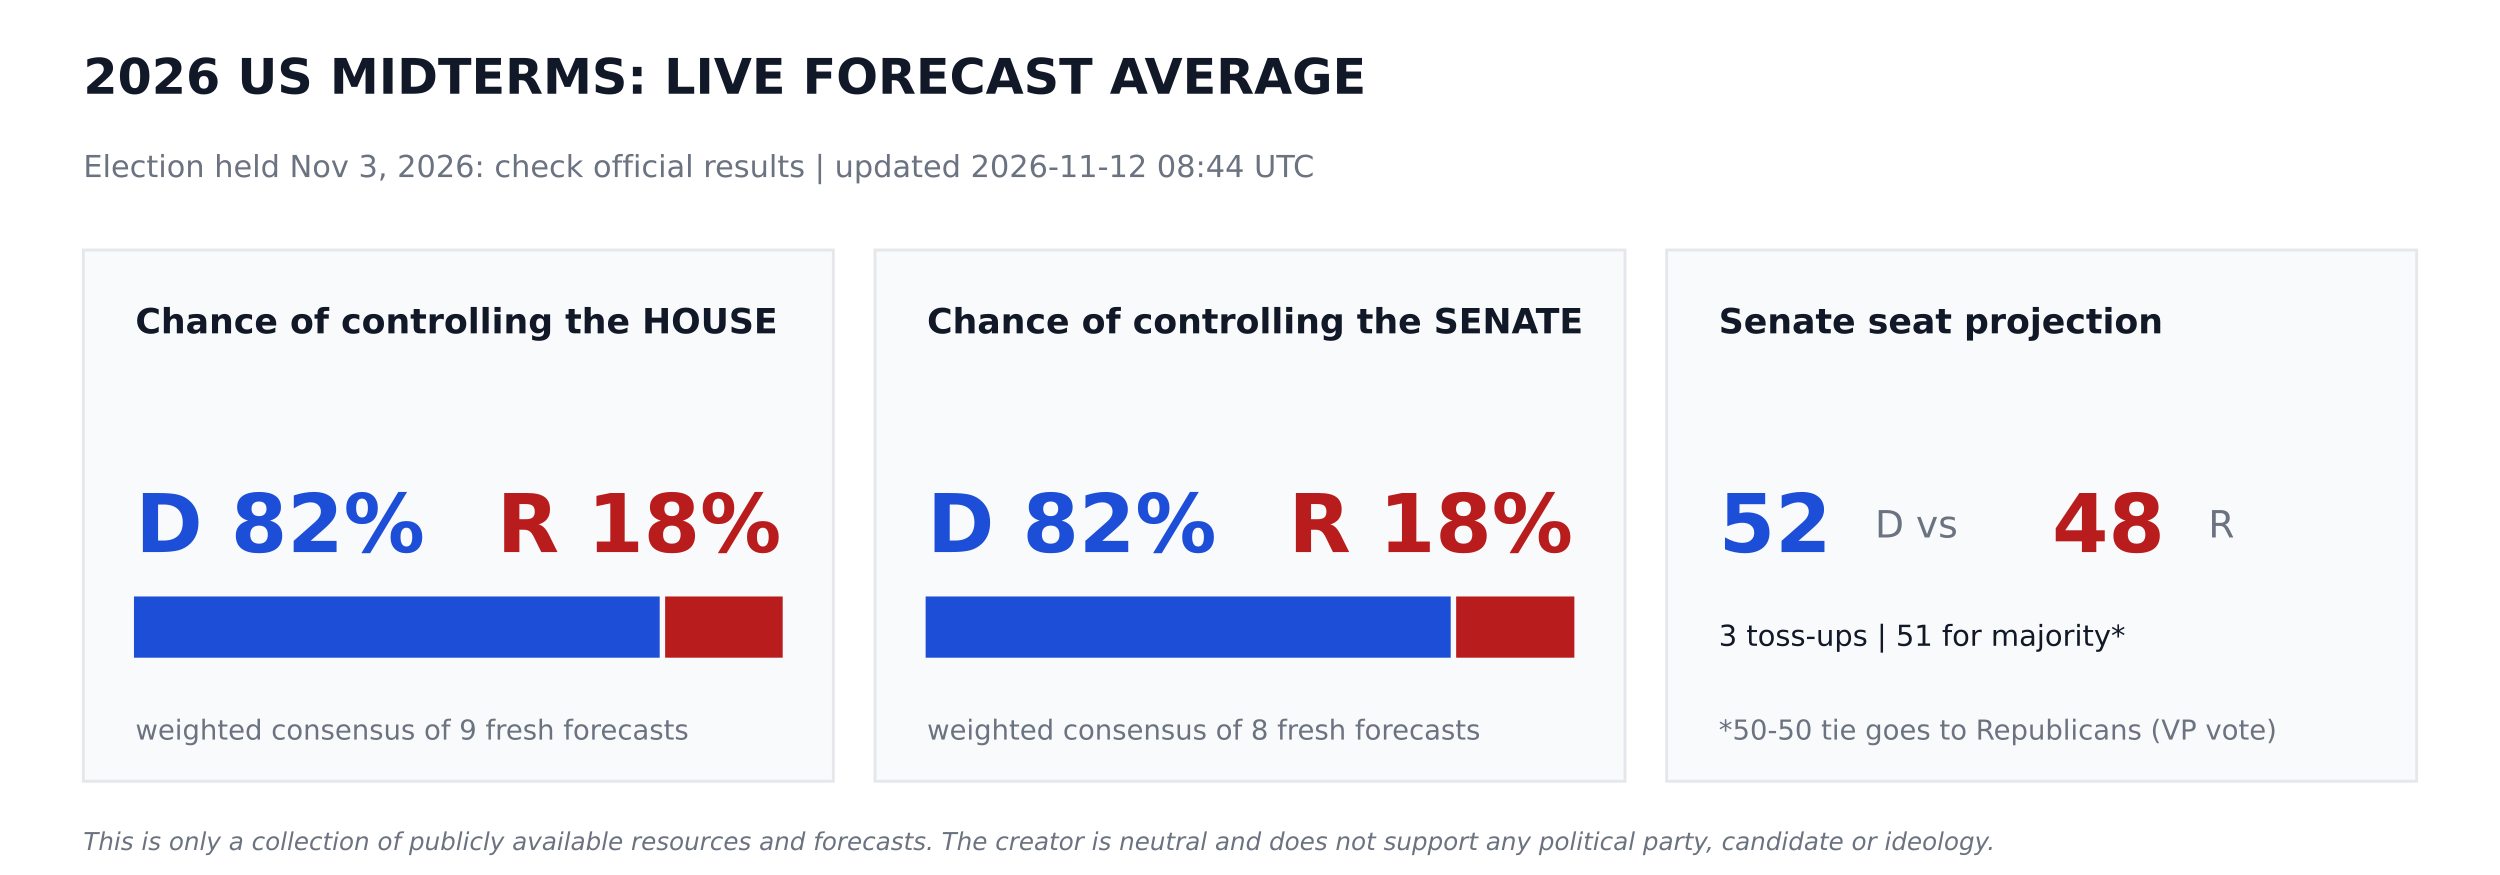
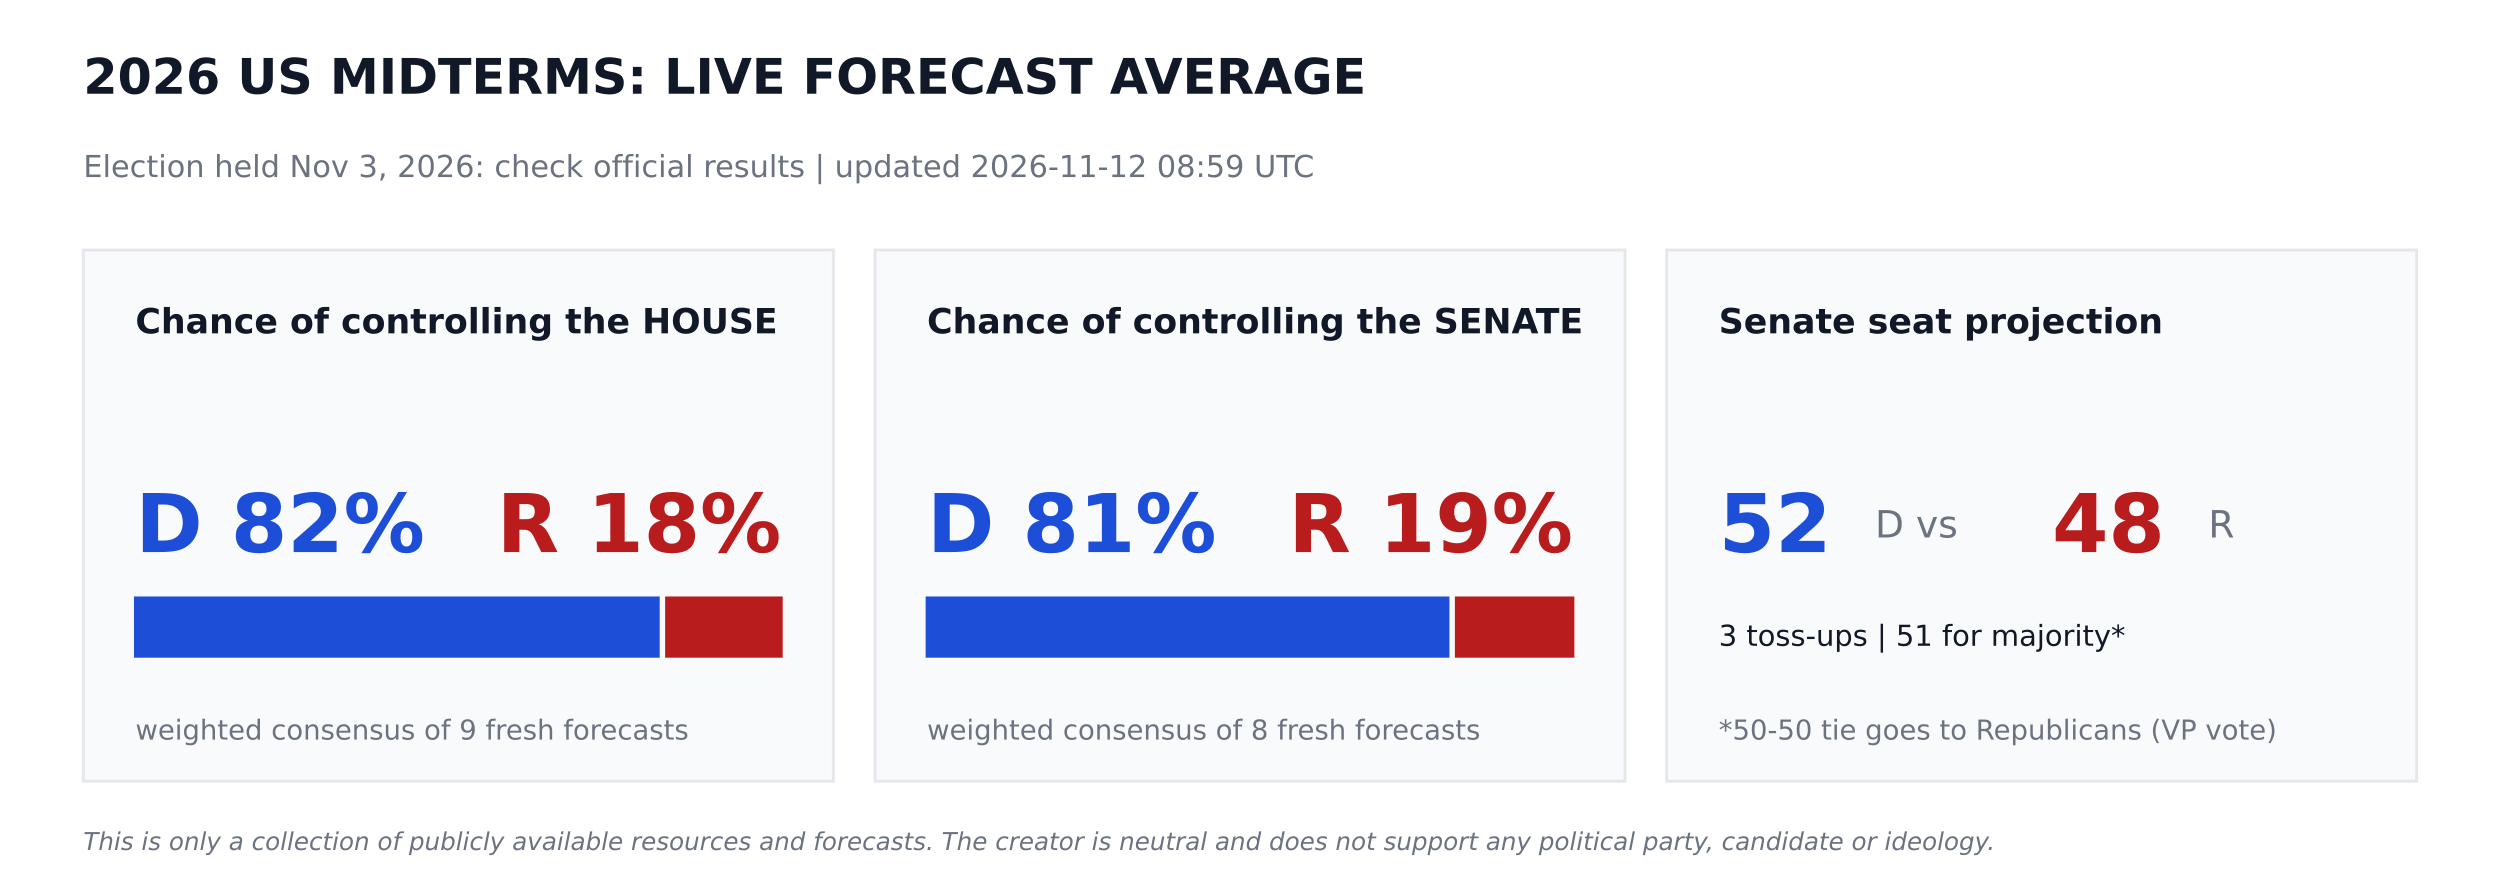
<svg xmlns="http://www.w3.org/2000/svg" width="864pt" height="302.4pt" viewBox="0 0 864 302.4" version="1.1">
  <defs>
    <style type="text/css">*{stroke-linejoin: round; stroke-linecap: butt}</style>
  </defs>
  <g id="figure_1">
    <g id="patch_1">
      <path d="M 0 302.4  L 864 302.4  L 864 0  L 0 0  z " style="fill: #ffffff" />
    </g>
    <g id="axes_1">
      <g id="patch_2">
-         <path d="M 28.8 270  L 288 270  L 288 86.4  L 28.8 86.4  z " clip-path="url(#pa2e81c88d8)" style="fill: #f9fafb; stroke: #e5e7eb; stroke-linejoin: miter" />
+         <path d="M 28.8 270  L 288 270  L 288 86.4  L 28.8 86.4  z " clip-path="url(#p494c889a70)" style="fill: #f9fafb; stroke: #e5e7eb; stroke-linejoin: miter" />
      </g>
      <g id="patch_3">
-         <path d="M 46.8 226.8  L 227.491 226.8  L 227.491 206.64  L 46.8 206.64  z " clip-path="url(#pa2e81c88d8)" style="fill: #1d4ed8; stroke: #1d4ed8; stroke-linejoin: miter" />
+         <path d="M 46.8 226.8  L 227.491 226.8  L 227.491 206.64  L 46.8 206.64  z " clip-path="url(#p494c889a70)" style="fill: #1d4ed8; stroke: #1d4ed8; stroke-linejoin: miter" />
      </g>
      <g id="patch_4">
-         <path d="M 230.371 226.8  L 270 226.8  L 270 206.64  L 230.371 206.64  z " clip-path="url(#pa2e81c88d8)" style="fill: #b91c1c; stroke: #b91c1c; stroke-linejoin: miter" />
+         <path d="M 230.371 226.8  L 270 226.8  L 270 206.64  L 230.371 206.64  z " clip-path="url(#p494c889a70)" style="fill: #b91c1c; stroke: #b91c1c; stroke-linejoin: miter" />
      </g>
      <g id="patch_5">
-         <path d="M 302.4 270  L 561.6 270  L 561.6 86.4  L 302.4 86.4  z " clip-path="url(#pa2e81c88d8)" style="fill: #f9fafb; stroke: #e5e7eb; stroke-linejoin: miter" />
+         <path d="M 302.4 270  L 561.6 270  L 561.6 86.4  L 302.4 86.4  z " clip-path="url(#p494c889a70)" style="fill: #f9fafb; stroke: #e5e7eb; stroke-linejoin: miter" />
      </g>
      <g id="patch_6">
-         <path d="M 320.4 226.8  L 500.868 226.8  L 500.868 206.64  L 320.4 206.64  z " clip-path="url(#pa2e81c88d8)" style="fill: #1d4ed8; stroke: #1d4ed8; stroke-linejoin: miter" />
+         <path d="M 320.4 226.8  L 500.422 226.8  L 500.422 206.64  L 320.4 206.64  z " clip-path="url(#p494c889a70)" style="fill: #1d4ed8; stroke: #1d4ed8; stroke-linejoin: miter" />
      </g>
      <g id="patch_7">
-         <path d="M 503.748 226.8  L 543.6 226.8  L 543.6 206.64  L 503.748 206.64  z " clip-path="url(#pa2e81c88d8)" style="fill: #b91c1c; stroke: #b91c1c; stroke-linejoin: miter" />
+         <path d="M 503.302 226.8  L 543.6 226.8  L 543.6 206.64  L 503.302 206.64  z " clip-path="url(#p494c889a70)" style="fill: #b91c1c; stroke: #b91c1c; stroke-linejoin: miter" />
      </g>
      <g id="patch_8">
-         <path d="M 576 270  L 835.2 270  L 835.2 86.4  L 576 86.4  z " clip-path="url(#pa2e81c88d8)" style="fill: #f9fafb; stroke: #e5e7eb; stroke-linejoin: miter" />
+         <path d="M 576 270  L 835.2 270  L 835.2 86.4  L 576 86.4  z " clip-path="url(#p494c889a70)" style="fill: #f9fafb; stroke: #e5e7eb; stroke-linejoin: miter" />
      </g>
      <g id="text_1">
        <text style="font-weight: 700; font-size: 17px; font-family: 'DejaVu Sans'; text-anchor: start; fill: #111827" x="28.8" y="32.4" transform="rotate(-0 28.8 32.4)">2026 US MIDTERMS: LIVE FORECAST AVERAGE</text>
      </g>
      <g id="text_2">
-         <text style="font-size: 10.5px; font-family: 'DejaVu Sans'; text-anchor: start; fill: #6b7280" x="28.8" y="61.2" transform="rotate(-0 28.8 61.2)">Election held Nov 3, 2026: check official results   |   updated 2026-11-12 08:44 UTC</text>
+         <text style="font-size: 10.5px; font-family: 'DejaVu Sans'; text-anchor: start; fill: #6b7280" x="28.8" y="61.2" transform="rotate(-0 28.8 61.2)">Election held Nov 3, 2026: check official results   |   updated 2026-11-12 08:59 UTC</text>
      </g>
      <g id="text_3">
        <text style="font-weight: 700; font-size: 12px; font-family: 'DejaVu Sans'; text-anchor: start; fill: #111827" x="46.8" y="115.2" transform="rotate(-0 46.8 115.2)">Chance of controlling the HOUSE</text>
      </g>
      <g id="text_4">
        <text style="font-weight: 700; font-size: 28px; font-family: 'DejaVu Sans'; text-anchor: start; fill: #1d4ed8" x="46.8" y="190.8" transform="rotate(-0 46.8 190.8)">D 82%</text>
      </g>
      <g id="text_5">
        <text style="font-weight: 700; font-size: 28px; font-family: 'DejaVu Sans'; text-anchor: end; fill: #b91c1c" x="270" y="190.8" transform="rotate(-0 270 190.8)">R 18%</text>
      </g>
      <g id="text_6">
        <text style="font-size: 9.5px; font-family: 'DejaVu Sans'; text-anchor: start; fill: #6b7280" x="46.8" y="255.6" transform="rotate(-0 46.8 255.6)">weighted consensus of 9 fresh forecasts</text>
      </g>
      <g id="text_7">
        <text style="font-weight: 700; font-size: 12px; font-family: 'DejaVu Sans'; text-anchor: start; fill: #111827" x="320.4" y="115.2" transform="rotate(-0 320.4 115.2)">Chance of controlling the SENATE</text>
      </g>
      <g id="text_8">
-         <text style="font-weight: 700; font-size: 28px; font-family: 'DejaVu Sans'; text-anchor: start; fill: #1d4ed8" x="320.4" y="190.8" transform="rotate(-0 320.4 190.8)">D 82%</text>
+         <text style="font-weight: 700; font-size: 28px; font-family: 'DejaVu Sans'; text-anchor: start; fill: #1d4ed8" x="320.4" y="190.8" transform="rotate(-0 320.4 190.8)">D 81%</text>
      </g>
      <g id="text_9">
-         <text style="font-weight: 700; font-size: 28px; font-family: 'DejaVu Sans'; text-anchor: end; fill: #b91c1c" x="543.6" y="190.8" transform="rotate(-0 543.6 190.8)">R 18%</text>
+         <text style="font-weight: 700; font-size: 28px; font-family: 'DejaVu Sans'; text-anchor: end; fill: #b91c1c" x="543.6" y="190.8" transform="rotate(-0 543.6 190.8)">R 19%</text>
      </g>
      <g id="text_10">
        <text style="font-size: 9.5px; font-family: 'DejaVu Sans'; text-anchor: start; fill: #6b7280" x="320.4" y="255.6" transform="rotate(-0 320.4 255.6)">weighted consensus of 8 fresh forecasts</text>
      </g>
      <g id="text_11">
        <text style="font-weight: 700; font-size: 12px; font-family: 'DejaVu Sans'; text-anchor: start; fill: #111827" x="594" y="115.2" transform="rotate(-0 594 115.2)">Senate seat projection</text>
      </g>
      <g id="text_12">
        <text style="font-weight: 700; font-size: 28px; font-family: 'DejaVu Sans'; text-anchor: start; fill: #1d4ed8" x="594" y="190.8" transform="rotate(-0 594 190.8)">52</text>
      </g>
      <g id="text_13">
        <text style="font-size: 13px; font-family: 'DejaVu Sans'; text-anchor: start; fill: #6b7280" x="648" y="185.76" transform="rotate(-0 648 185.76)">D  vs</text>
      </g>
      <g id="text_14">
        <text style="font-weight: 700; font-size: 28px; font-family: 'DejaVu Sans'; text-anchor: start; fill: #b91c1c" x="709.2" y="190.8" transform="rotate(-0 709.2 190.8)">48</text>
      </g>
      <g id="text_15">
        <text style="font-size: 13px; font-family: 'DejaVu Sans'; text-anchor: start; fill: #6b7280" x="763.2" y="185.76" transform="rotate(-0 763.2 185.76)">R</text>
      </g>
      <g id="text_16">
        <text style="font-size: 10px; font-family: 'DejaVu Sans'; text-anchor: start; fill: #111827" x="594" y="223.2" transform="rotate(-0 594 223.2)">3 toss-ups  |  51 for majority*</text>
      </g>
      <g id="text_17">
        <text style="font-size: 9.5px; font-family: 'DejaVu Sans'; text-anchor: start; fill: #6b7280" x="594" y="255.6" transform="rotate(-0 594 255.6)">*50-50 tie goes to Republicans (VP vote)</text>
      </g>
      <g id="text_18">
        <text style="font-style: italic; font-size: 8.5px; font-family: 'DejaVu Sans'; text-anchor: start; fill: #6b7280" x="28.8" y="293.76" transform="rotate(-0 28.8 293.76)">This is only a collection of publicly available resources and forecasts. The creator is neutral and does not support any political party, candidate or ideology.</text>
      </g>
    </g>
  </g>
  <defs>
-     <clipPath id="pa2e81c88d8">
+     <clipPath id="p494c889a70">
      <rect x="0" y="0" width="864" height="302.4" />
    </clipPath>
  </defs>
</svg>
